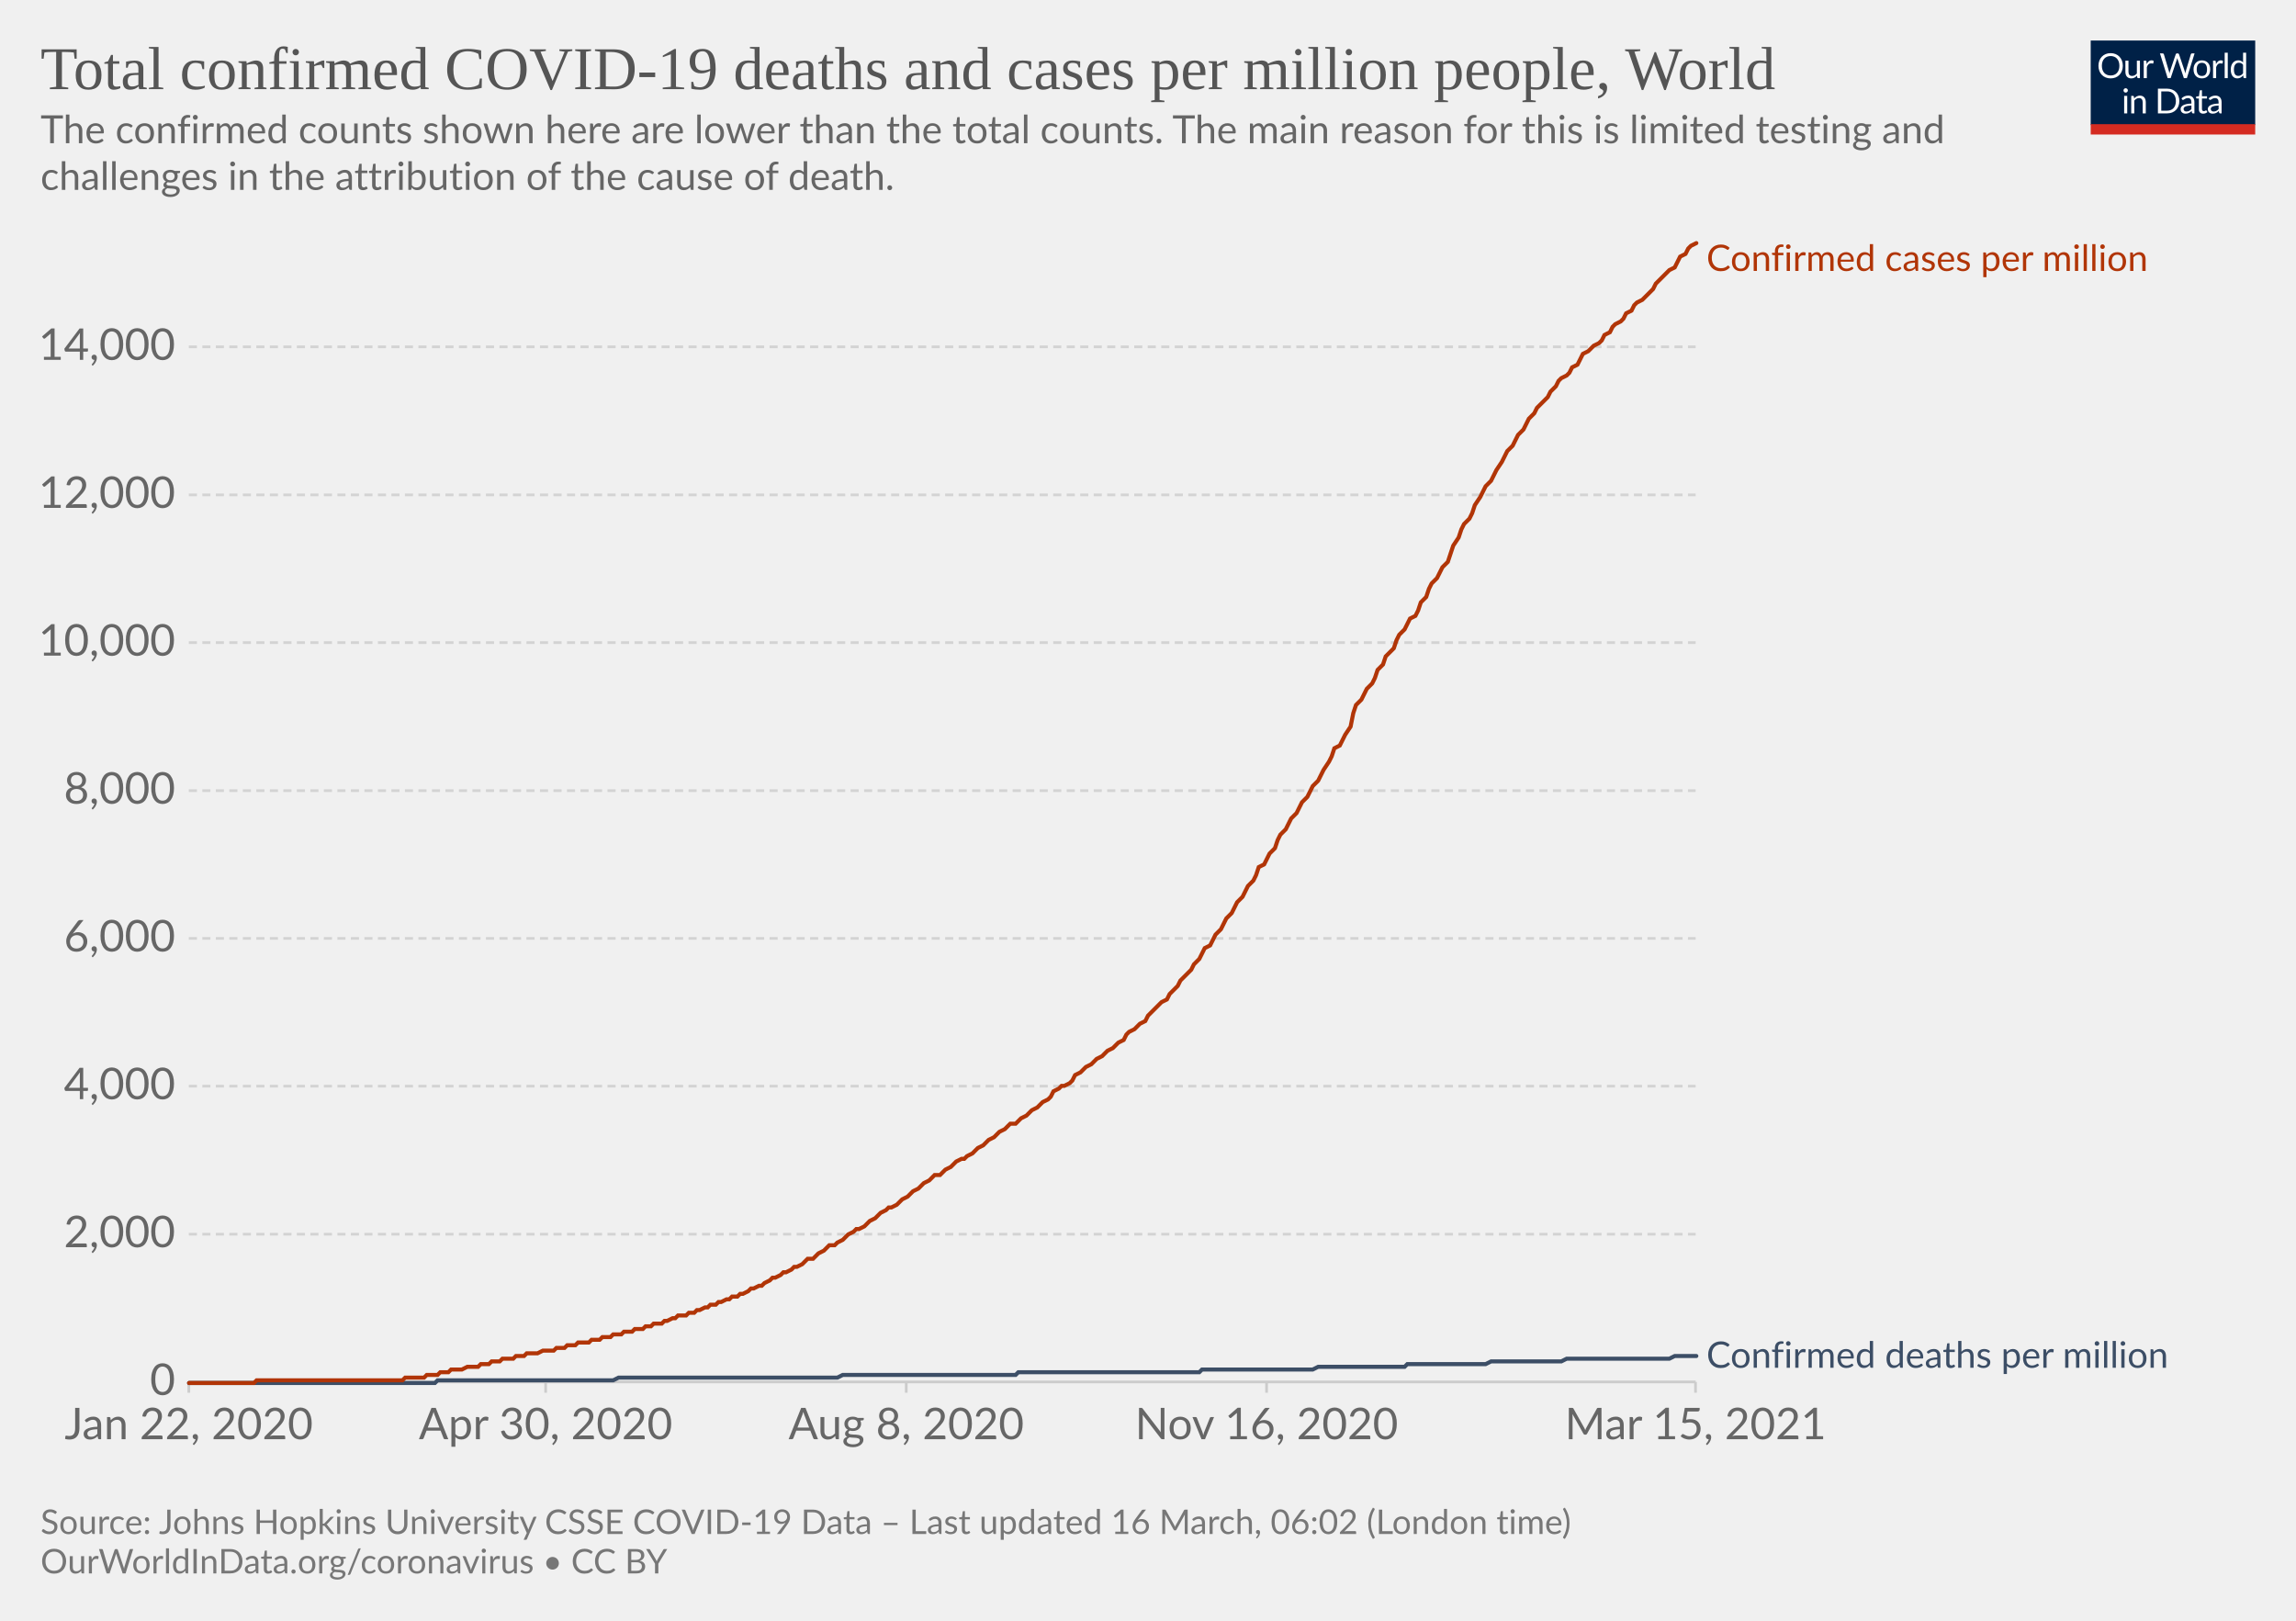
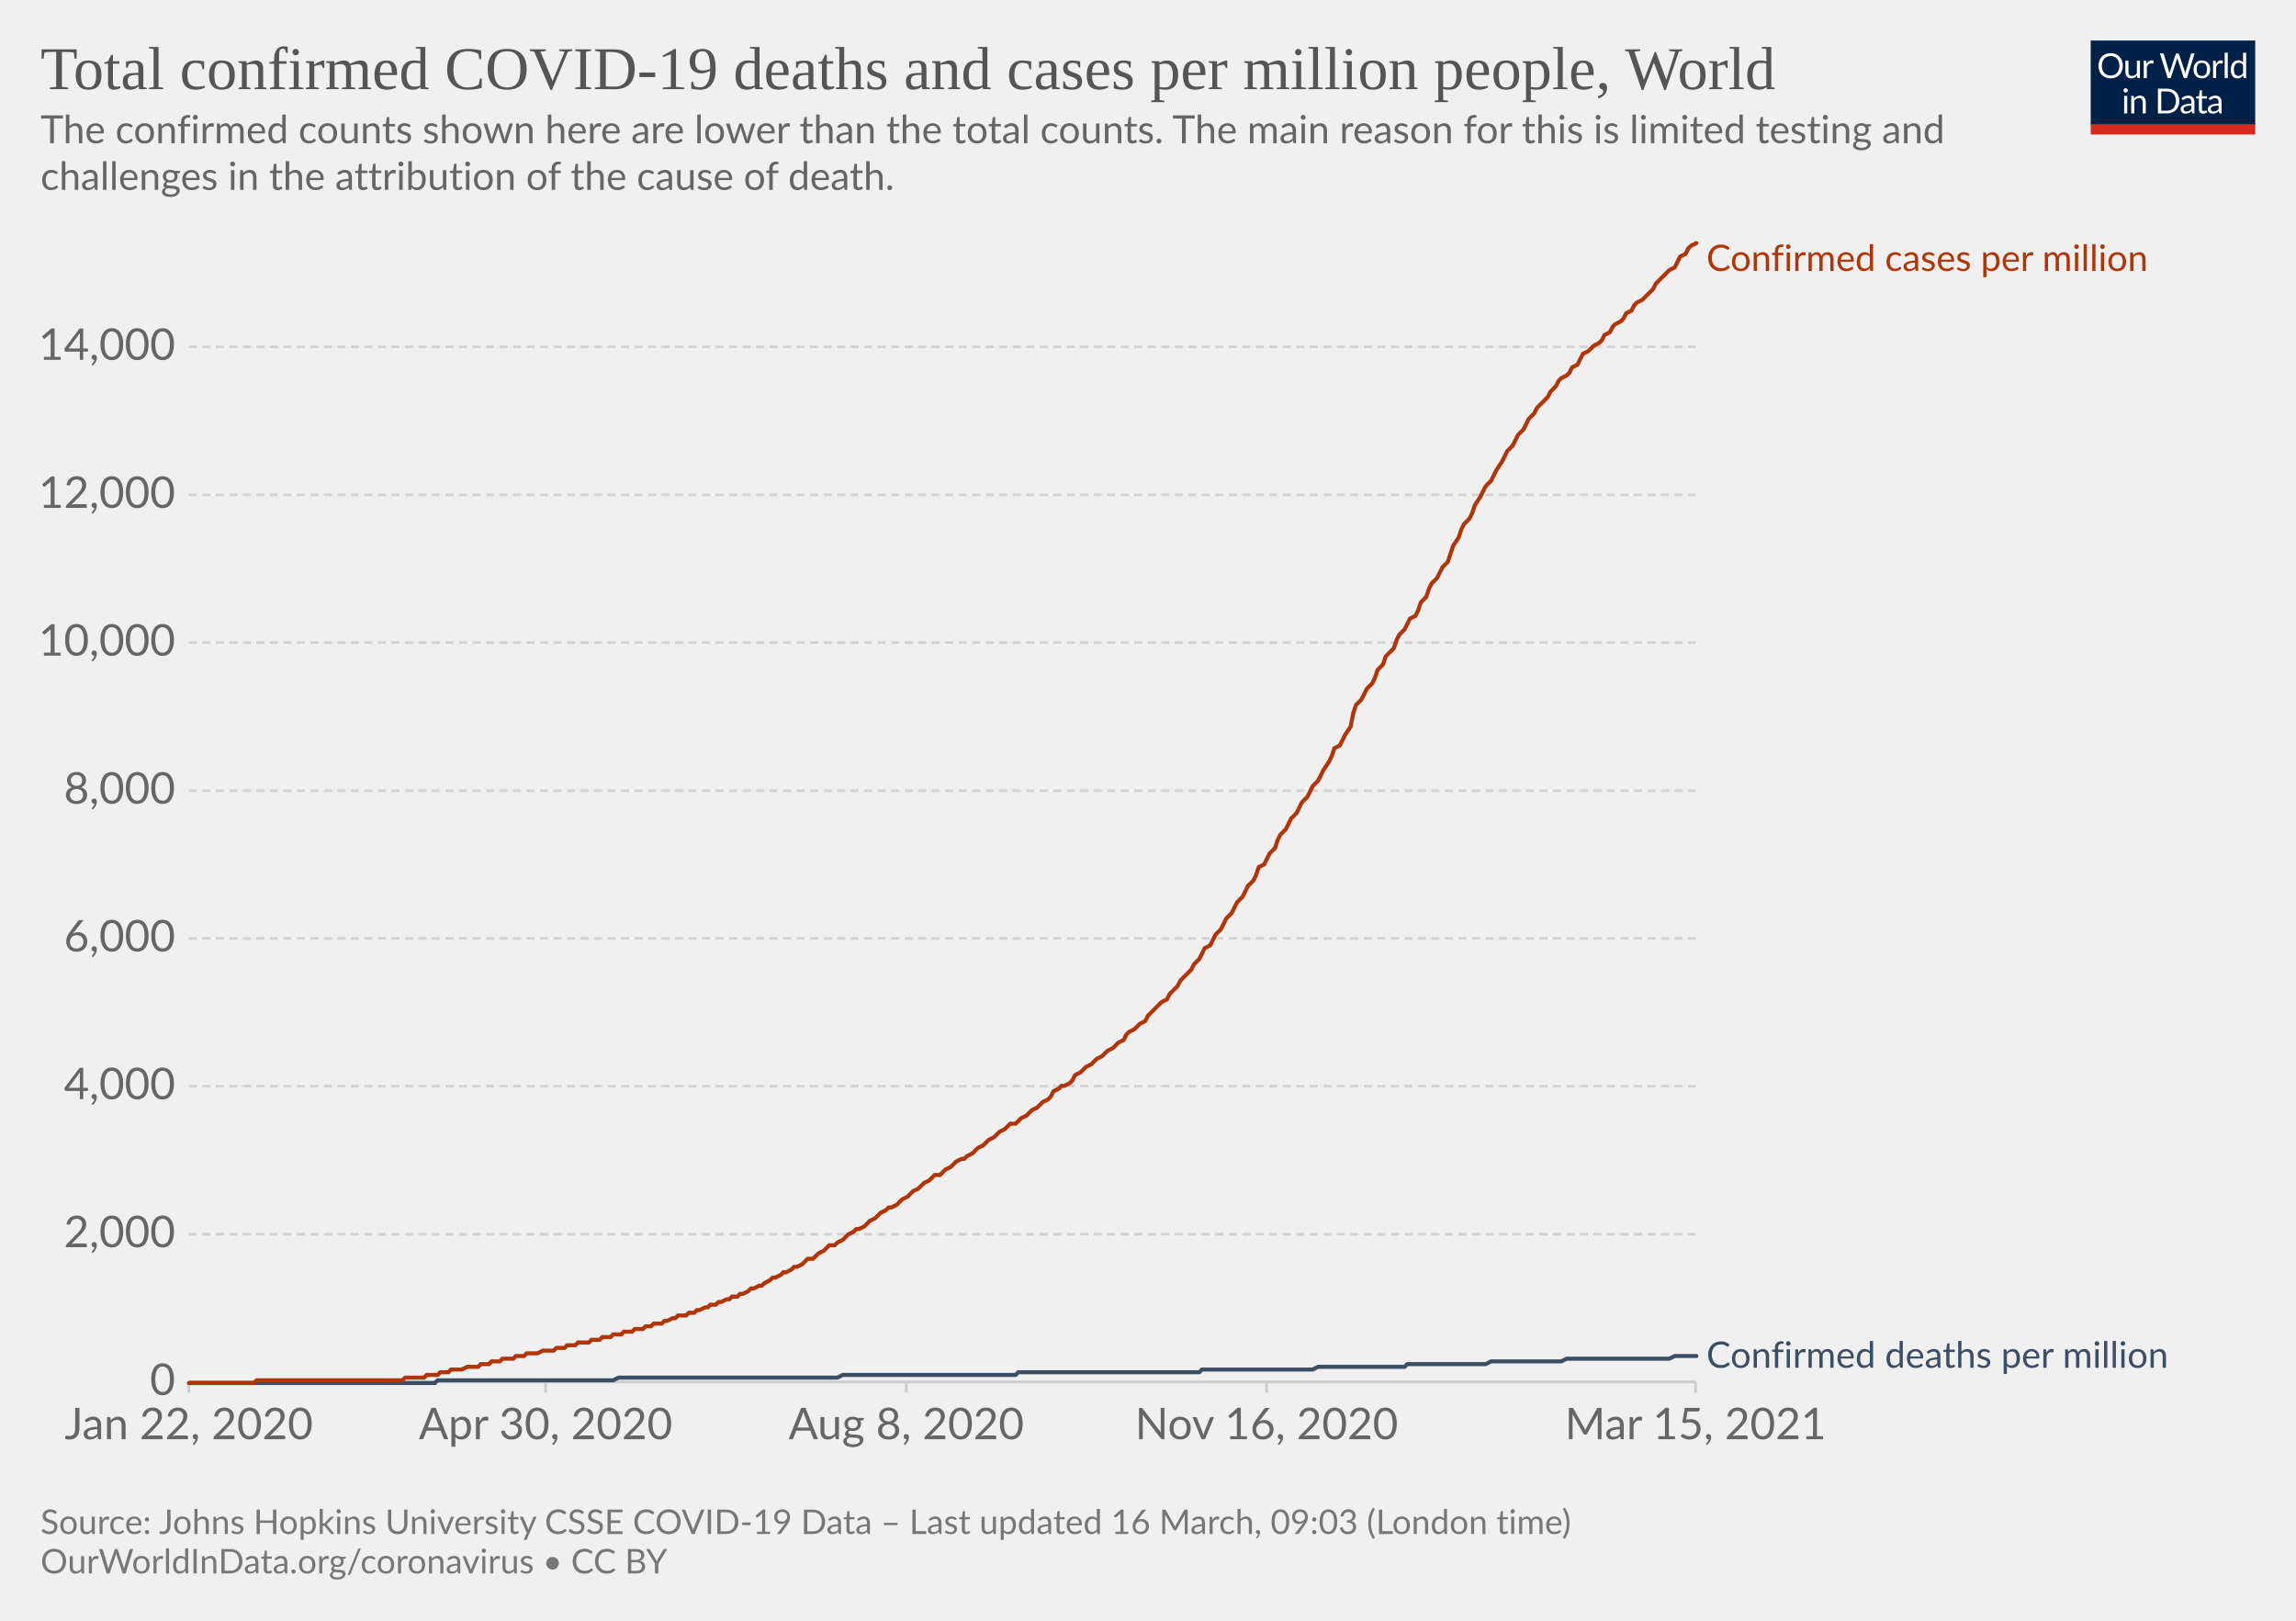
<svg xmlns="http://www.w3.org/2000/svg" version="1.1" style="background-color:#fff;-webkit-font-smoothing:antialiased" width="850" height="600" viewBox="0 0 850 600" font-family="Lato,'Helvetica Neue',Helvetica,Arial,sans-serif" font-size="18" text-rendering="optimizeLegibility">
  <g class="HeaderView">
    <g transform="matrix(.29 0 0 .29 774 15)">
      <svg className="owidLog" width="210" height="120" viewBox="0 0 210 120" fill="none">
        <g clip-path="url(#clip0)">
          <path d="M0 0h210v107.89H0V0z" fill="#002147" />
          <path d="M40.98 32.25c0 2.36-.38 4.53-1.12 6.51a14.26 14.26 0 01-8.1 8.4c-1.9.78-4.02 1.17-6.34 1.17a16.6 16.6 0 01-6.33-1.17 14.31 14.31 0 01-8.08-8.4 18.29 18.29 0 01-1.12-6.51c0-2.36.38-4.53 1.12-6.5.75-1.97 1.8-3.67 3.17-5.1a14.32 14.32 0 014.9-3.34c1.92-.8 4.03-1.19 6.34-1.19 2.32 0 4.43.4 6.34 1.19 1.92.8 3.56 1.9 4.93 3.34a14.87 14.87 0 013.17 5.1 18.1 18.1 0 011.12 6.5zm-4.38 0c0-1.94-.26-3.68-.8-5.22a10.91 10.91 0 00-2.24-3.89 9.68 9.68 0 00-3.52-2.46 11.95 11.95 0 00-4.62-.86c-1.68 0-3.21.28-4.6.86a9.88 9.88 0 00-3.54 2.46 10.91 10.91 0 00-2.24 3.9c-.53 1.53-.8 3.27-.8 5.2 0 1.94.27 3.68.8 5.22a11.17 11.17 0 002.24 3.9 10.01 10.01 0 003.55 2.44c1.38.56 2.9.83 4.6.83s3.24-.27 4.61-.83a9.8 9.8 0 003.52-2.44 11.17 11.17 0 002.25-3.9c.53-1.54.8-3.28.8-5.21zm26.22-6.54V48H60.5c-.56 0-.9-.27-1.05-.81l-.31-2.4a12.45 12.45 0 01-3.26 2.6c-1.2.64-2.58.96-4.13.96-1.22 0-2.3-.2-3.24-.6a6.52 6.52 0 01-2.33-1.7 7.37 7.37 0 01-1.43-2.67c-.3-1.04-.46-2.2-.46-3.45V25.7h3.91v14.22c0 1.68.38 2.99 1.15 3.91.77.93 1.96 1.39 3.54 1.39 1.16 0 2.24-.27 3.23-.82a10.42 10.42 0 002.8-2.28V25.7h3.91zm8.61 4.47a9.94 9.94 0 012.6-3.56 5.64 5.64 0 013.76-1.3c.47 0 .92.05 1.34.15.44.1.83.27 1.17.49l-.3 2.92c-.09.37-.3.55-.66.55-.2 0-.5-.04-.9-.13a6.21 6.21 0 00-3.24.18 4.23 4.23 0 00-1.47.92c-.42.4-.81.9-1.17 1.5-.33.58-.64 1.26-.92 2.02V48H67.7V25.71h2.25c.42 0 .72.08.88.25.16.16.27.44.33.83l.26 3.39zm61.16-13.7L122.75 48h-3.82l-7.99-24.05a21.95 21.95 0 01-.42-1.58 38.36 38.36 0 01-.44 1.58L102.05 48h-3.83L88.4 16.47h3.54c.38 0 .7.1.95.29.26.2.43.43.5.73l6.52 21.9.28 1.28.29 1.46.3-1.46.38-1.27 7.41-21.91c.1-.25.26-.48.51-.69.27-.22.58-.33.95-.33h1.23c.38 0 .69.1.92.29a1.77 1.77 0 01.53.73l7.4 21.9a28.4 28.4 0 01.68 2.62 29.52 29.52 0 01.52-2.61l6.54-21.91a1.31 1.31 0 01.48-.7c.27-.21.58-.32.95-.32h3.32zm9.35 8.88c1.63 0 3.1.27 4.4.82a9.43 9.43 0 015.46 5.94c.5 1.4.74 2.98.74 4.73 0 1.76-.25 3.34-.74 4.75a9.43 9.43 0 01-5.46 5.92c-1.3.52-2.77.79-4.4.79-1.64 0-3.12-.27-4.44-.8a9.42 9.42 0 01-3.35-2.3c-.92-1-1.63-2.2-2.13-3.61-.49-1.41-.73-3-.73-4.75s.24-3.33.73-4.73c.5-1.43 1.2-2.64 2.13-3.63a9.4 9.4 0 013.35-2.31c1.32-.55 2.8-.82 4.44-.82zm0 19.89c2.2 0 3.84-.73 4.93-2.2 1.08-1.48 1.63-3.54 1.63-6.18 0-2.66-.55-4.72-1.63-6.2-1.09-1.49-2.73-2.23-4.93-2.23-1.12 0-2.09.2-2.93.57a5.71 5.71 0 00-2.06 1.65 7.5 7.5 0 00-1.24 2.67c-.26 1.04-.4 2.22-.4 3.54 0 2.64.55 4.7 1.64 6.18 1.1 1.47 2.76 2.2 4.99 2.2zm17.97-15.07a9.94 9.94 0 012.6-3.56 5.64 5.64 0 013.76-1.3c.47 0 .91.05 1.34.15.44.1.83.27 1.16.49l-.28 2.92c-.09.37-.31.55-.66.55-.2 0-.5-.04-.9-.13a6.2 6.2 0 00-3.24.18 4.23 4.23 0 00-1.47.92c-.43.4-.82.9-1.17 1.5a13.1 13.1 0 00-.92 2.02V48h-3.94V25.71h2.24c.43 0 .72.08.88.25.17.16.28.44.33.83l.27 3.39zm15.04-14.59V48h-3.92V15.6h3.92zm19.55 15.43a6.22 6.22 0 00-2.38-2.05 6.7 6.7 0 00-2.86-.6c-2.07 0-3.66.75-4.77 2.23-1.12 1.48-1.68 3.6-1.68 6.33 0 1.46.13 2.7.38 3.74a7.29 7.29 0 001.1 2.56 4.35 4.35 0 001.78 1.45c.7.3 1.5.46 2.4.46 1.29 0 2.41-.3 3.36-.88a9.6 9.6 0 002.67-2.49V31.02zm3.91-15.43V48h-2.33c-.56 0-.9-.27-1.06-.81l-.35-2.71a12.13 12.13 0 01-3.25 2.77 8.28 8.28 0 01-4.23 1.06 7.31 7.31 0 01-6.14-2.9c-.73-.96-1.3-2.15-1.69-3.57a18.35 18.35 0 01.07-9.48 11.29 11.29 0 011.89-3.7 8.7 8.7 0 017.06-3.34 7.96 7.96 0 016.12 2.62V15.59h3.91zM46.61 70.71V93H42.7V70.71h3.91zm.84-7c0 .39-.08.75-.24 1.09a2.81 2.81 0 01-1.52 1.47 2.67 2.67 0 01-2.16 0 2.9 2.9 0 01-1.45-1.47 2.67 2.67 0 010-2.16c.15-.35.35-.65.6-.9.25-.27.53-.47.85-.62a2.67 2.67 0 012.16 0c.35.15.65.35.9.62.27.25.47.55.62.9.16.34.24.7.24 1.08zm7.97 10.24c.49-.54 1-1.04 1.54-1.48a9.85 9.85 0 013.66-1.84 8.96 8.96 0 015.43.35c.94.4 1.72.97 2.33 1.71a7.36 7.36 0 011.43 2.67c.32 1.04.49 2.19.49 3.45V93h-3.94V78.81c0-1.69-.4-3-1.17-3.92-.76-.93-1.93-1.4-3.5-1.4a6.6 6.6 0 00-3.25.83c-1 .56-1.92 1.31-2.77 2.27V93h-3.94V70.71h2.35c.56 0 .9.28 1.04.82l.3 2.42zm57.7 3.3c0 2.36-.37 4.5-1.11 6.44a14.3 14.3 0 01-3.17 4.98 14.1 14.1 0 01-4.93 3.2c-1.9.76-4.02 1.13-6.33 1.13H85.8V61.47h11.77c2.31 0 4.42.39 6.33 1.15a13.8 13.8 0 018.1 8.18 17.75 17.75 0 011.12 6.45zm-4.37 0c0-1.94-.26-3.67-.8-5.2a10.94 10.94 0 00-2.23-3.87 9.57 9.57 0 00-3.53-2.42 12.23 12.23 0 00-4.61-.83h-7.5v24.62h7.5c1.7 0 3.24-.28 4.61-.84a9.7 9.7 0 003.53-2.4 10.94 10.94 0 002.24-3.87c.53-1.53.8-3.26.8-5.2zm19.8 5.72c-1.8.06-3.34.2-4.62.44-1.26.22-2.3.51-3.1.88-.8.36-1.37.8-1.74 1.3-.35.5-.53 1.05-.53 1.67 0 .58.1 1.1.3 1.52a3 3 0 00.76 1.05c.34.27.73.46 1.17.6a6.13 6.13 0 001.45.17 7.28 7.28 0 003.5-.81 11.95 11.95 0 002.82-2.2v-4.62zm-12.65-9.11a12.73 12.73 0 013.98-2.66c1.43-.59 3-.88 4.73-.88 1.25 0 2.36.2 3.33.61a6.81 6.81 0 013.94 4.38c.33 1.04.5 2.19.5 3.43V93h-1.74a1.8 1.8 0 01-.88-.18c-.2-.13-.36-.38-.48-.74l-.44-2.12-1.72 1.46a9.48 9.48 0 01-3.74 1.7c-.69.15-1.46.23-2.3.23-.87 0-1.69-.12-2.45-.35a5.34 5.34 0 01-3.34-2.93 6.64 6.64 0 01-.49-2.64c0-.88.25-1.72.73-2.53a6.33 6.33 0 012.35-2.17c1.09-.63 2.5-1.15 4.25-1.54 1.75-.41 3.89-.65 6.42-.7v-1.75c0-1.73-.37-3.03-1.12-3.91-.75-.9-1.84-1.34-3.28-1.34-.97 0-1.78.12-2.44.37-.64.23-1.2.5-1.7.81l-1.23.82c-.33.23-.67.35-1 .35-.27 0-.5-.07-.69-.2a2.1 2.1 0 01-.48-.53l-.7-1.25zm27.67 19.5c-1.76 0-3.12-.5-4.07-1.48-.94-.98-1.41-2.4-1.41-4.25V74h-2.68a.9.9 0 01-.6-.2c-.16-.14-.24-.36-.24-.66v-1.56l3.65-.46.9-6.89a.9.9 0 01.29-.52.88.88 0 01.62-.22H142v7.67h6.44V74H142v13.38c0 .94.22 1.63.68 2.09.45.45 1.04.68 1.76.68a3.21 3.21 0 001.85-.53l.55-.35c.16-.12.3-.18.41-.18.2 0 .4.13.55.38l1.15 1.87a7.45 7.45 0 01-2.44 1.5 8.53 8.53 0 01-2.95.52zm19.68-10.4c-1.8.07-3.34.21-4.62.45-1.26.22-2.3.51-3.1.88-.8.36-1.37.8-1.74 1.3-.35.5-.53 1.05-.53 1.67 0 .58.1 1.1.3 1.52a2.9 2.9 0 00.76 1.05c.34.27.73.46 1.17.6a6.13 6.13 0 001.45.17 7.3 7.3 0 003.5-.81 12.04 12.04 0 002.82-2.2v-4.62zm-12.65-9.1a12.72 12.72 0 013.99-2.66c1.42-.59 3-.88 4.72-.88 1.25 0 2.36.2 3.33.61a6.81 6.81 0 013.94 4.38c.33 1.04.5 2.19.5 3.43V93h-1.74a1.8 1.8 0 01-.88-.18c-.2-.13-.36-.38-.48-.74l-.44-2.12-1.72 1.46a9.48 9.48 0 01-3.74 1.7c-.69.15-1.46.23-2.3.23-.87 0-1.69-.12-2.45-.35a5.33 5.33 0 01-3.34-2.93 6.62 6.62 0 01-.49-2.64c0-.88.25-1.72.73-2.53a6.33 6.33 0 012.35-2.17c1.09-.63 2.5-1.15 4.25-1.54a31.2 31.2 0 016.42-.7v-1.75c0-1.73-.37-3.03-1.12-3.91-.75-.9-1.84-1.34-3.28-1.34-.97 0-1.78.12-2.44.37-.64.23-1.2.5-1.7.81l-1.22.82c-.34.23-.68.35-1.02.35-.26 0-.49-.07-.68-.2a1.88 1.88 0 01-.48-.53l-.7-1.25zM40.98 32.25c0 2.36-.38 4.53-1.12 6.51a14.26 14.26 0 01-8.1 8.4c-1.9.78-4.02 1.17-6.34 1.17a16.6 16.6 0 01-6.33-1.17 14.31 14.31 0 01-8.08-8.4 18.29 18.29 0 01-1.12-6.51c0-2.36.38-4.53 1.12-6.5.75-1.97 1.8-3.67 3.17-5.1a14.32 14.32 0 014.9-3.34c1.92-.8 4.03-1.19 6.34-1.19 2.32 0 4.43.4 6.34 1.19 1.92.8 3.56 1.9 4.93 3.34a14.87 14.87 0 013.17 5.1 18.1 18.1 0 011.12 6.5zm-4.38 0c0-1.94-.26-3.68-.8-5.22a10.91 10.91 0 00-2.24-3.89 9.68 9.68 0 00-3.52-2.46 11.95 11.95 0 00-4.62-.86c-1.68 0-3.21.28-4.6.86a9.88 9.88 0 00-3.54 2.46 10.91 10.91 0 00-2.24 3.9c-.53 1.53-.8 3.27-.8 5.2 0 1.94.27 3.68.8 5.22a11.17 11.17 0 002.24 3.9 10.01 10.01 0 003.55 2.44c1.38.56 2.9.83 4.6.83s3.24-.27 4.61-.83a9.8 9.8 0 003.52-2.44 11.17 11.17 0 002.25-3.9c.53-1.54.8-3.28.8-5.21zm26.22-6.54V48H60.5c-.56 0-.9-.27-1.05-.81l-.31-2.4a12.45 12.45 0 01-3.26 2.6c-1.2.64-2.58.96-4.13.96-1.22 0-2.3-.2-3.24-.6a6.52 6.52 0 01-2.33-1.7 7.37 7.37 0 01-1.43-2.67c-.3-1.04-.46-2.2-.46-3.45V25.7h3.91v14.22c0 1.68.38 2.99 1.15 3.91.77.93 1.96 1.39 3.54 1.39 1.16 0 2.24-.27 3.23-.82a10.42 10.42 0 002.8-2.28V25.7h3.91zm8.61 4.47a9.94 9.94 0 012.6-3.56 5.64 5.64 0 013.76-1.3c.47 0 .92.05 1.34.15.44.1.83.27 1.17.49l-.3 2.92c-.09.37-.3.55-.66.55-.2 0-.5-.04-.9-.13a6.21 6.21 0 00-3.24.18 4.23 4.23 0 00-1.47.92c-.42.4-.81.9-1.17 1.5-.33.58-.64 1.26-.92 2.02V48H67.7V25.71h2.25c.42 0 .72.08.88.25.16.16.27.44.33.83l.26 3.39zm61.16-13.7L122.75 48h-3.82l-7.99-24.05a21.95 21.95 0 01-.42-1.58 38.36 38.36 0 01-.44 1.58L102.05 48h-3.83L88.4 16.47h3.54c.38 0 .7.1.95.29.26.2.43.43.5.73l6.52 21.9.28 1.28.29 1.46.3-1.46.38-1.27 7.41-21.91c.1-.25.26-.48.51-.69.27-.22.58-.33.95-.33h1.23c.38 0 .69.1.92.29a1.77 1.77 0 01.53.73l7.4 21.9a28.4 28.4 0 01.68 2.62 29.52 29.52 0 01.52-2.61l6.54-21.91a1.31 1.31 0 01.48-.7c.27-.21.58-.32.95-.32h3.32zm9.35 8.88c1.63 0 3.1.27 4.4.82a9.43 9.43 0 015.46 5.94c.5 1.4.74 2.98.74 4.73 0 1.76-.25 3.34-.74 4.75a9.43 9.43 0 01-5.46 5.92c-1.3.52-2.77.79-4.4.79-1.64 0-3.12-.27-4.44-.8a9.42 9.42 0 01-3.35-2.3c-.92-1-1.63-2.2-2.13-3.61-.49-1.41-.73-3-.73-4.75s.24-3.33.73-4.73c.5-1.43 1.2-2.64 2.13-3.63a9.4 9.4 0 013.35-2.31c1.32-.55 2.8-.82 4.44-.82zm0 19.89c2.2 0 3.84-.73 4.93-2.2 1.08-1.48 1.63-3.54 1.63-6.18 0-2.66-.55-4.72-1.63-6.2-1.09-1.49-2.73-2.23-4.93-2.23-1.12 0-2.09.2-2.93.57a5.71 5.71 0 00-2.06 1.65 7.5 7.5 0 00-1.24 2.67c-.26 1.04-.4 2.22-.4 3.54 0 2.64.55 4.7 1.64 6.18 1.1 1.47 2.76 2.2 4.99 2.2zm17.97-15.07a9.94 9.94 0 012.6-3.56 5.64 5.64 0 013.76-1.3c.47 0 .91.05 1.34.15.44.1.83.27 1.16.49l-.28 2.92c-.09.37-.31.55-.66.55-.2 0-.5-.04-.9-.13a6.2 6.2 0 00-3.24.18 4.23 4.23 0 00-1.47.92c-.43.4-.82.9-1.17 1.5a13.1 13.1 0 00-.92 2.02V48h-3.94V25.71h2.24c.43 0 .72.08.88.25.17.16.28.44.33.83l.27 3.39zm15.04-14.59V48h-3.92V15.6h3.92zm19.55 15.43a6.22 6.22 0 00-2.38-2.05 6.7 6.7 0 00-2.86-.6c-2.07 0-3.66.75-4.77 2.23-1.12 1.48-1.68 3.6-1.68 6.33 0 1.46.13 2.7.38 3.74a7.29 7.29 0 001.1 2.56 4.35 4.35 0 001.78 1.45c.7.3 1.5.46 2.4.46 1.29 0 2.41-.3 3.36-.88a9.6 9.6 0 002.67-2.49V31.02zm3.91-15.43V48h-2.33c-.56 0-.9-.27-1.06-.81l-.35-2.71a12.13 12.13 0 01-3.25 2.77 8.28 8.28 0 01-4.23 1.06 7.31 7.31 0 01-6.14-2.9c-.73-.96-1.3-2.15-1.69-3.57a18.35 18.35 0 01.07-9.48 11.29 11.29 0 011.89-3.7 8.7 8.7 0 017.06-3.34 7.96 7.96 0 016.12 2.62V15.59h3.91zM46.61 70.71V93H42.7V70.71h3.91zm.84-7c0 .39-.08.75-.24 1.09a2.81 2.81 0 01-1.52 1.47 2.67 2.67 0 01-2.16 0 2.9 2.9 0 01-1.45-1.47 2.67 2.67 0 010-2.16c.15-.35.35-.65.6-.9.25-.27.53-.47.85-.62a2.67 2.67 0 012.16 0c.35.15.65.35.9.62.27.25.47.55.62.9.16.34.24.7.24 1.08zm7.97 10.24c.49-.54 1-1.04 1.54-1.48a9.85 9.85 0 013.66-1.84 8.96 8.96 0 015.43.35c.94.4 1.72.97 2.33 1.71a7.36 7.36 0 011.43 2.67c.32 1.04.49 2.19.49 3.45V93h-3.94V78.81c0-1.69-.4-3-1.17-3.92-.76-.93-1.93-1.4-3.5-1.4a6.6 6.6 0 00-3.25.83c-1 .56-1.92 1.31-2.77 2.27V93h-3.94V70.71h2.35c.56 0 .9.28 1.04.82l.3 2.42zm57.7 3.3c0 2.36-.37 4.5-1.11 6.44a14.3 14.3 0 01-3.17 4.98 14.1 14.1 0 01-4.93 3.2c-1.9.76-4.02 1.13-6.33 1.13H85.8V61.47h11.77c2.31 0 4.42.39 6.33 1.15a13.8 13.8 0 018.1 8.18 17.75 17.75 0 011.12 6.45zm-4.37 0c0-1.94-.26-3.67-.8-5.2a10.94 10.94 0 00-2.23-3.87 9.57 9.57 0 00-3.53-2.42 12.23 12.23 0 00-4.61-.83h-7.5v24.62h7.5c1.7 0 3.24-.28 4.61-.84a9.7 9.7 0 003.53-2.4 10.94 10.94 0 002.24-3.87c.53-1.53.8-3.26.8-5.2zm19.8 5.72c-1.8.06-3.34.2-4.62.44-1.26.22-2.3.51-3.1.88-.8.36-1.37.8-1.74 1.3-.35.5-.53 1.05-.53 1.67 0 .58.1 1.1.3 1.52a3 3 0 00.76 1.05c.34.27.73.46 1.17.6a6.13 6.13 0 001.45.17 7.28 7.28 0 003.5-.81 11.95 11.95 0 002.82-2.2v-4.62zm-12.65-9.11a12.73 12.73 0 013.98-2.66c1.43-.59 3-.88 4.73-.88 1.25 0 2.36.2 3.33.61a6.81 6.81 0 013.94 4.38c.33 1.04.5 2.19.5 3.43V93h-1.74a1.8 1.8 0 01-.88-.18c-.2-.13-.36-.38-.48-.74l-.44-2.12-1.72 1.46a9.48 9.48 0 01-3.74 1.7c-.69.15-1.46.23-2.3.23-.87 0-1.69-.12-2.45-.35a5.34 5.34 0 01-3.34-2.93 6.64 6.64 0 01-.49-2.64c0-.88.25-1.72.73-2.53a6.33 6.33 0 012.35-2.17c1.09-.63 2.5-1.15 4.25-1.54 1.75-.41 3.89-.65 6.42-.7v-1.75c0-1.73-.37-3.03-1.12-3.91-.75-.9-1.84-1.34-3.28-1.34-.97 0-1.78.12-2.44.37-.64.23-1.2.5-1.7.81l-1.23.82c-.33.23-.67.35-1 .35-.27 0-.5-.07-.69-.2a2.1 2.1 0 01-.48-.53l-.7-1.25zm27.67 19.5c-1.76 0-3.12-.5-4.07-1.48-.94-.98-1.41-2.4-1.41-4.25V74h-2.68a.9.9 0 01-.6-.2c-.16-.14-.24-.36-.24-.66v-1.56l3.65-.46.9-6.89a.9.9 0 01.29-.52.88.88 0 01.62-.22H142v7.67h6.44V74H142v13.38c0 .94.22 1.63.68 2.09.45.45 1.04.68 1.76.68a3.21 3.21 0 001.85-.53l.55-.35c.16-.12.3-.18.41-.18.2 0 .4.13.55.38l1.15 1.87a7.45 7.45 0 01-2.44 1.5 8.53 8.53 0 01-2.95.52zm19.68-10.4c-1.8.07-3.34.21-4.62.45-1.26.22-2.3.51-3.1.88-.8.36-1.37.8-1.74 1.3-.35.5-.53 1.05-.53 1.67 0 .58.1 1.1.3 1.52a2.9 2.9 0 00.76 1.05c.34.27.73.46 1.17.6a6.13 6.13 0 001.45.17 7.3 7.3 0 003.5-.81 12.04 12.04 0 002.82-2.2v-4.62zm-12.65-9.1a12.72 12.72 0 013.99-2.66c1.42-.59 3-.88 4.72-.88 1.25 0 2.36.2 3.33.61a6.81 6.81 0 013.94 4.38c.33 1.04.5 2.19.5 3.43V93h-1.74a1.8 1.8 0 01-.88-.18c-.2-.13-.36-.38-.48-.74l-.44-2.12-1.72 1.46a9.48 9.48 0 01-3.74 1.7c-.69.15-1.46.23-2.3.23-.87 0-1.69-.12-2.45-.35a5.33 5.33 0 01-3.34-2.93 6.62 6.62 0 01-.49-2.64c0-.88.25-1.72.73-2.53a6.33 6.33 0 012.35-2.17c1.09-.63 2.5-1.15 4.25-1.54a31.2 31.2 0 016.42-.7v-1.75c0-1.73-.37-3.03-1.12-3.91-.75-.9-1.84-1.34-3.28-1.34-.97 0-1.78.12-2.44.37-.64.23-1.2.5-1.7.81l-1.22.82c-.34.23-.68.35-1.02.35-.26 0-.49-.07-.68-.2a1.88 1.88 0 01-.48-.53l-.7-1.25zM40.98 32.25c0 2.36-.38 4.53-1.12 6.51a14.26 14.26 0 01-8.1 8.4c-1.9.78-4.02 1.17-6.34 1.17a16.6 16.6 0 01-6.33-1.17 14.31 14.31 0 01-8.08-8.4 18.29 18.29 0 01-1.12-6.51c0-2.36.38-4.53 1.12-6.5.75-1.97 1.8-3.67 3.17-5.1a14.32 14.32 0 014.9-3.34c1.92-.8 4.03-1.19 6.34-1.19 2.32 0 4.43.4 6.34 1.19 1.92.8 3.56 1.9 4.93 3.34a14.87 14.87 0 013.17 5.1 18.1 18.1 0 011.12 6.5zm-4.38 0c0-1.94-.26-3.68-.8-5.22a10.91 10.91 0 00-2.24-3.89 9.68 9.68 0 00-3.52-2.46 11.95 11.95 0 00-4.62-.86c-1.68 0-3.21.28-4.6.86a9.88 9.88 0 00-3.54 2.46 10.91 10.91 0 00-2.24 3.9c-.53 1.53-.8 3.27-.8 5.2 0 1.94.27 3.68.8 5.22a11.17 11.17 0 002.24 3.9 10.01 10.01 0 003.55 2.44c1.38.56 2.9.83 4.6.83s3.24-.27 4.61-.83a9.8 9.8 0 003.52-2.44 11.17 11.17 0 002.25-3.9c.53-1.54.8-3.28.8-5.21zm26.22-6.54V48H60.5c-.56 0-.9-.27-1.05-.81l-.31-2.4a12.45 12.45 0 01-3.26 2.6c-1.2.64-2.58.96-4.13.96-1.22 0-2.3-.2-3.24-.6a6.52 6.52 0 01-2.33-1.7 7.37 7.37 0 01-1.43-2.67c-.3-1.04-.46-2.2-.46-3.45V25.7h3.91v14.22c0 1.68.38 2.99 1.15 3.91.77.93 1.96 1.39 3.54 1.39 1.16 0 2.24-.27 3.23-.82a10.42 10.42 0 002.8-2.28V25.7h3.91zm8.61 4.47a9.94 9.94 0 012.6-3.56 5.64 5.64 0 013.76-1.3c.47 0 .92.05 1.34.15.44.1.83.27 1.17.49l-.3 2.92c-.09.37-.3.55-.66.55-.2 0-.5-.04-.9-.13a6.21 6.21 0 00-3.24.18 4.23 4.23 0 00-1.47.92c-.42.4-.81.9-1.17 1.5-.33.58-.64 1.26-.92 2.02V48H67.7V25.71h2.25c.42 0 .72.08.88.25.16.16.27.44.33.83l.26 3.39zm61.16-13.7L122.75 48h-3.82l-7.99-24.05a21.95 21.95 0 01-.42-1.58 38.36 38.36 0 01-.44 1.58L102.05 48h-3.83L88.4 16.47h3.54c.38 0 .7.1.95.29.26.2.43.43.5.73l6.52 21.9.28 1.28.29 1.46.3-1.46.38-1.27 7.41-21.91c.1-.25.26-.48.51-.69.27-.22.58-.33.95-.33h1.23c.38 0 .69.1.92.29a1.77 1.77 0 01.53.73l7.4 21.9a28.4 28.4 0 01.68 2.62 29.52 29.52 0 01.52-2.61l6.54-21.91a1.31 1.31 0 01.48-.7c.27-.21.58-.32.95-.32h3.32zm9.35 8.88c1.63 0 3.1.27 4.4.82a9.43 9.43 0 015.46 5.94c.5 1.4.74 2.98.74 4.73 0 1.76-.25 3.34-.74 4.75a9.43 9.43 0 01-5.46 5.92c-1.3.52-2.77.79-4.4.79-1.64 0-3.12-.27-4.44-.8a9.42 9.42 0 01-3.35-2.3c-.92-1-1.63-2.2-2.13-3.61-.49-1.41-.73-3-.73-4.75s.24-3.33.73-4.73c.5-1.43 1.2-2.64 2.13-3.63a9.4 9.4 0 013.35-2.31c1.32-.55 2.8-.82 4.44-.82zm0 19.89c2.2 0 3.84-.73 4.93-2.2 1.08-1.48 1.63-3.54 1.63-6.18 0-2.66-.55-4.72-1.63-6.2-1.09-1.49-2.73-2.23-4.93-2.23-1.12 0-2.09.2-2.93.57a5.71 5.71 0 00-2.06 1.65 7.5 7.5 0 00-1.24 2.67c-.26 1.04-.4 2.22-.4 3.54 0 2.64.55 4.7 1.64 6.18 1.1 1.47 2.76 2.2 4.99 2.2zm17.97-15.07a9.94 9.94 0 012.6-3.56 5.64 5.64 0 013.76-1.3c.47 0 .91.05 1.34.15.44.1.83.27 1.16.49l-.28 2.92c-.09.37-.31.55-.66.55-.2 0-.5-.04-.9-.13a6.2 6.2 0 00-3.24.18 4.23 4.23 0 00-1.47.92c-.43.4-.82.9-1.17 1.5a13.1 13.1 0 00-.92 2.02V48h-3.94V25.71h2.24c.43 0 .72.08.88.25.17.16.28.44.33.83l.27 3.39zm15.04-14.59V48h-3.92V15.6h3.92zm19.55 15.43a6.22 6.22 0 00-2.38-2.05 6.7 6.7 0 00-2.86-.6c-2.07 0-3.66.75-4.77 2.23-1.12 1.48-1.68 3.6-1.68 6.33 0 1.46.13 2.7.38 3.74a7.29 7.29 0 001.1 2.56 4.35 4.35 0 001.78 1.45c.7.3 1.5.46 2.4.46 1.29 0 2.41-.3 3.36-.88a9.6 9.6 0 002.67-2.49V31.02zm3.91-15.43V48h-2.33c-.56 0-.9-.27-1.06-.81l-.35-2.71a12.13 12.13 0 01-3.25 2.77 8.28 8.28 0 01-4.23 1.06 7.31 7.31 0 01-6.14-2.9c-.73-.96-1.3-2.15-1.69-3.57a18.35 18.35 0 01.07-9.48 11.29 11.29 0 011.89-3.7 8.7 8.7 0 017.06-3.34 7.96 7.96 0 016.12 2.62V15.59h3.91zM46.61 70.71V93H42.7V70.71h3.91zm.84-7c0 .39-.08.75-.24 1.09a2.81 2.81 0 01-1.52 1.47 2.67 2.67 0 01-2.16 0 2.9 2.9 0 01-1.45-1.47 2.67 2.67 0 010-2.16c.15-.35.35-.65.6-.9.25-.27.53-.47.85-.62a2.67 2.67 0 012.16 0c.35.15.65.35.9.62.27.25.47.55.62.9.16.34.24.7.24 1.08zm7.97 10.24c.49-.54 1-1.04 1.54-1.48a9.85 9.85 0 013.66-1.84 8.96 8.96 0 015.43.35c.94.4 1.72.97 2.33 1.71a7.36 7.36 0 011.43 2.67c.32 1.04.49 2.19.49 3.45V93h-3.94V78.81c0-1.69-.4-3-1.17-3.92-.76-.93-1.93-1.4-3.5-1.4a6.6 6.6 0 00-3.25.83c-1 .56-1.92 1.31-2.77 2.27V93h-3.94V70.71h2.35c.56 0 .9.28 1.04.82l.3 2.42zm57.7 3.3c0 2.36-.37 4.5-1.11 6.44a14.3 14.3 0 01-3.17 4.98 14.1 14.1 0 01-4.93 3.2c-1.9.76-4.02 1.13-6.33 1.13H85.8V61.47h11.77c2.31 0 4.42.39 6.33 1.15a13.8 13.8 0 018.1 8.18 17.75 17.75 0 011.12 6.45zm-4.37 0c0-1.94-.26-3.67-.8-5.2a10.94 10.94 0 00-2.23-3.87 9.57 9.57 0 00-3.53-2.42 12.23 12.23 0 00-4.61-.83h-7.5v24.62h7.5c1.7 0 3.24-.28 4.61-.84a9.7 9.7 0 003.53-2.4 10.94 10.94 0 002.24-3.87c.53-1.53.8-3.26.8-5.2zm19.8 5.72c-1.8.06-3.34.2-4.62.44-1.26.22-2.3.51-3.1.88-.8.36-1.37.8-1.74 1.3-.35.5-.53 1.05-.53 1.67 0 .58.1 1.1.3 1.52a3 3 0 00.76 1.05c.34.27.73.46 1.17.6a6.13 6.13 0 001.45.17 7.28 7.28 0 003.5-.81 11.95 11.95 0 002.82-2.2v-4.62zm-12.65-9.11a12.73 12.73 0 013.98-2.66c1.43-.59 3-.88 4.73-.88 1.25 0 2.36.2 3.33.61a6.81 6.81 0 013.94 4.38c.33 1.04.5 2.19.5 3.43V93h-1.74a1.8 1.8 0 01-.88-.18c-.2-.13-.36-.38-.48-.74l-.44-2.12-1.72 1.46a9.48 9.48 0 01-3.74 1.7c-.69.15-1.46.23-2.3.23-.87 0-1.69-.12-2.45-.35a5.34 5.34 0 01-3.34-2.93 6.64 6.64 0 01-.49-2.64c0-.88.25-1.72.73-2.53a6.33 6.33 0 012.35-2.17c1.09-.63 2.5-1.15 4.25-1.54 1.75-.41 3.89-.65 6.42-.7v-1.75c0-1.73-.37-3.03-1.12-3.91-.75-.9-1.84-1.34-3.28-1.34-.97 0-1.78.12-2.44.37-.64.23-1.2.5-1.7.81l-1.23.82c-.33.23-.67.35-1 .35-.27 0-.5-.07-.69-.2a2.1 2.1 0 01-.48-.53l-.7-1.25zm27.67 19.5c-1.76 0-3.12-.5-4.07-1.48-.94-.98-1.41-2.4-1.41-4.25V74h-2.68a.9.9 0 01-.6-.2c-.16-.14-.24-.36-.24-.66v-1.56l3.65-.46.9-6.89a.9.9 0 01.29-.52.88.88 0 01.62-.22H142v7.67h6.44V74H142v13.38c0 .94.22 1.63.68 2.09.45.45 1.04.68 1.76.68a3.21 3.21 0 001.85-.53l.55-.35c.16-.12.3-.18.41-.18.2 0 .4.13.55.38l1.15 1.87a7.45 7.45 0 01-2.44 1.5 8.53 8.53 0 01-2.95.52zm19.68-10.4c-1.8.07-3.34.21-4.62.45-1.26.22-2.3.51-3.1.88-.8.36-1.37.8-1.74 1.3-.35.5-.53 1.05-.53 1.67 0 .58.1 1.1.3 1.52a2.9 2.9 0 00.76 1.05c.34.27.73.46 1.17.6a6.13 6.13 0 001.45.17 7.3 7.3 0 003.5-.81 12.04 12.04 0 002.82-2.2v-4.62zm-12.65-9.1a12.72 12.72 0 013.99-2.66c1.42-.59 3-.88 4.72-.88 1.25 0 2.36.2 3.33.61a6.81 6.81 0 013.94 4.38c.33 1.04.5 2.19.5 3.43V93h-1.74a1.8 1.8 0 01-.88-.18c-.2-.13-.36-.38-.48-.74l-.44-2.12-1.72 1.46a9.48 9.48 0 01-3.74 1.7c-.69.15-1.46.23-2.3.23-.87 0-1.69-.12-2.45-.35a5.33 5.33 0 01-3.34-2.93 6.62 6.62 0 01-.49-2.64c0-.88.25-1.72.73-2.53a6.33 6.33 0 012.35-2.17c1.09-.63 2.5-1.15 4.25-1.54a31.2 31.2 0 016.42-.7v-1.75c0-1.73-.37-3.03-1.12-3.91-.75-.9-1.84-1.34-3.28-1.34-.97 0-1.78.12-2.44.37-.64.23-1.2.5-1.7.81l-1.22.82c-.34.23-.68.35-1.02.35-.26 0-.49-.07-.68-.2a1.88 1.88 0 01-.48-.53l-.7-1.25z" fill="#fff" />
          <path fill="#D42B21" d="M0 106.79h210V120H0z" />
        </g>
        <defs>
          <clipPath id="clip0">
            <path fill="#fff" d="M0 0h210v120H0z" />
          </clipPath>
        </defs>
      </svg>
    </g>
    <a href="https://ourworldindata.org/grapher/total-covid-cases-deaths-per-million?country=~OWID_WRL" target="_blank" rel="noopener" font-family="&quot;Playfair Display&quot;,Georgia,&quot;Times New Roman&quot;,serif">
      <text font-size="22.5" x="15" y="33" fill="#555">
        <tspan x="15" y="33">Total confirmed COVID-19 deaths and cases per million people, World</tspan>
      </text>
    </a>
    <text font-size="14.4" x="15" y="53" fill="#666">
      <tspan x="15" y="53.02">The confirmed counts shown here are lower than the total counts. The main reason for this is limited testing and</tspan>
      <tspan x="15" y="70.3">challenges in the attribution of the cause of death.</tspan>
    </text>
  </g>
  <g class="LineChart">
    <g class="DualAxisView">
      <g class="HorizontalAxis">
        <path stroke="#ccc" d="M69.9 511.6v4M202 511.6v4M335.5 511.6v4M468.9 511.6v4M627.7 511.6v4" />
        <text x="69.9" y="532.8" fill="#666" text-anchor="middle" font-size="16.2">Jan 22, 2020</text>
        <text x="202" y="532.8" fill="#666" text-anchor="middle" font-size="16.2">Apr 30, 2020</text>
        <text x="335.5" y="532.8" fill="#666" text-anchor="middle" font-size="16.2">Aug 8, 2020</text>
        <text x="468.9" y="532.8" fill="#666" text-anchor="middle" font-size="16.2">Nov 16, 2020</text>
        <text x="627.7" y="532.8" fill="#666" text-anchor="middle" font-size="16.2">Mar 15, 2021</text>
      </g>
      <g class="VerticalAxis" fill="#666" dominant-baseline="middle" text-anchor="end" font-size="16.2">
        <text x="64.9" y="511.6">0</text>
        <text x="64.9" y="456.9">2,000</text>
        <text x="64.9" y="402.1">4,000</text>
        <text x="64.9" y="347.4">6,000</text>
        <text x="64.9" y="292.7">8,000</text>
        <text x="64.9" y="237.9">10,000</text>
        <text x="64.9" y="183.2">12,000</text>
        <text x="64.9" y="128.4">14,000</text>
      </g>
      <g class="AxisGridLines horizontalLines">
        <path stroke="#ccc" d="M69.9 511.6h557.84" />
        <path stroke="#d3d3d3" stroke-dasharray="3,2" d="M69.9 456.9h557.84M69.9 402.1h557.84M69.9 347.4h557.84M69.9 292.7h557.84M69.9 237.9h557.84M69.9 183.2h557.84M69.9 128.4h557.84" />
      </g>
    </g>
-     <g clip-path="url(#boundsClip-676))">
+     <g clip-path="url(#boundsClip-1417))">
      <g class="LineLabels" cursor="default">
        <g class="legendMark">
          <text font-size="13.5" x="631.7" y="100.3" fill="#B13507">
            <tspan x="631.74" y="100.3">Confirmed cases per million</tspan>
          </text>
        </g>
        <g class="legendMark">
          <text font-size="13.5" x="631.7" y="506.4" fill="#3C4E66">
            <tspan x="631.74" y="506.35">Confirmed deaths per million</tspan>
          </text>
        </g>
      </g>
      <g class="Lines">
        <g>
          <path stroke-linecap="round" stroke="#ddd" d="M70 512h91l1-1h65l2-1h81l2-1h64l1-1h67l1-1h41l2-1h32l1-1h29l2-1h26l2-1h38l2-1h8" fill="none" stroke-width="1" />
        </g>
        <g>
          <path stroke-linecap="round" stroke="#ddd" d="M70 512h24l1-1h54l1-1h7l1-1h4l1-1h3l1-1h4l2-1h4l1-1h3l1-1h3l1-1h4l1-1h3l1-1h4l2-1h4l1-1h3l1-1h3l1-1h4l1-1h3l1-1h3l1-1h3l1-1h3l1-1h3l1-1h2l1-1h3l1-1h1l2-1h1l1-1h3l1-1h2l1-1h1l2-1h1l1-1h2l1-1h1l2-1h1l1-1h2l1-1h1l2-1 1-1h1l2-1h1l1-1 2-1 1-1h1l2-1 1-1h1l2-1 1-1h1l2-1 1-1 1-1h2l1-1 1-1 2-1 1-1 1-1h2l1-1 2-1 1-1 1-1 2-1 1-1h1l2-1 1-1 1-1 2-1 1-1 1-1 2-1 1-1h1l2-1 1-1 1-1 2-1 1-1 1-1 2-1 1-1 1-1 2-1 1-1 1-1h2l1-1 1-1 2-1 1-1 1-1 2-1h1l1-1 2-1 1-1 1-1 2-1 1-1 1-1 2-1 1-1 1-1 2-1 1-1 1-1h2l1-1 1-1 2-1 1-1 1-1 2-1 1-1 1-1 2-1 1-1 1-2 2-1 1-1h1l2-1 1-1 1-2 2-1 1-1 1-1 2-1 1-1 1-1 2-1 1-1 1-1 2-1 1-1 1-1 2-1 1-2 1-1 2-1 1-1 1-1 2-1 1-2 1-1 2-2 1-1 1-1 2-1 1-2 1-1 2-2 1-2 1-1 2-2 1-1 1-2 2-2 1-2 1-2 2-1 1-2 1-2 2-2 1-2 1-2 2-2 1-2 1-2 2-2 1-2 1-2 2-2 1-2 1-3 2-1 1-2 1-2 2-2 1-3 1-2 2-2 1-2 1-2 2-2 1-2 1-2 2-2 1-2 1-2 2-2 1-2 1-2 2-3 1-2 1-3 2-1 1-2 1-2 2-3 1-5 1-3 2-2 1-2 1-2 2-2 1-2 1-3 2-2 1-3 1-1 2-2 1-3 1-2 2-2 1-2 1-2 2-1 1-2 1-3 2-2 1-3 1-2 2-2 1-2 1-2 2-2 1-3 1-3 2-3 1-3 1-2 2-2 1-2 1-3 2-3 1-2 1-2 2-2 1-2 1-2 2-3 1-2 1-2 2-2 1-2 1-2 2-2 1-2 1-2 2-2 1-2 1-1 2-2 1-1 1-2 2-2 1-2 1-1 2-1 1-1 1-2 2-1 1-2 1-2 2-1 1-1 1-1 2-1 1-1 1-2 2-1 1-2 1-1 2-1 1-1 1-2 2-1 1-2 1-1 2-1 1-1 1-1 2-2 1-2 1-1 2-2 1-1 1-1 2-1 1-2 1-2 2-1 1-2 1-1 2-1" fill="none" stroke-width="1" />
        </g>
        <g>
          <path stroke="#3C4E66" stroke-linecap="round" d="M70 512h91l1-1h65l2-1h81l2-1h64l1-1h67l1-1h41l2-1h32l1-1h29l2-1h26l2-1h38l2-1h8" fill="none" stroke-width="1.5" />
        </g>
        <g>
          <path stroke="#B13507" stroke-linecap="round" d="M70 512h24l1-1h54l1-1h7l1-1h4l1-1h3l1-1h4l2-1h4l1-1h3l1-1h3l1-1h4l1-1h3l1-1h4l2-1h4l1-1h3l1-1h3l1-1h4l1-1h3l1-1h3l1-1h3l1-1h3l1-1h3l1-1h2l1-1h3l1-1h1l2-1h1l1-1h3l1-1h2l1-1h1l2-1h1l1-1h2l1-1h1l2-1h1l1-1h2l1-1h1l2-1 1-1h1l2-1h1l1-1 2-1 1-1h1l2-1 1-1h1l2-1 1-1h1l2-1 1-1 1-1h2l1-1 1-1 2-1 1-1 1-1h2l1-1 2-1 1-1 1-1 2-1 1-1h1l2-1 1-1 1-1 2-1 1-1 1-1 2-1 1-1h1l2-1 1-1 1-1 2-1 1-1 1-1 2-1 1-1 1-1 2-1 1-1 1-1h2l1-1 1-1 2-1 1-1 1-1 2-1h1l1-1 2-1 1-1 1-1 2-1 1-1 1-1 2-1 1-1 1-1 2-1 1-1 1-1h2l1-1 1-1 2-1 1-1 1-1 2-1 1-1 1-1 2-1 1-1 1-2 2-1 1-1h1l2-1 1-1 1-2 2-1 1-1 1-1 2-1 1-1 1-1 2-1 1-1 1-1 2-1 1-1 1-1 2-1 1-2 1-1 2-1 1-1 1-1 2-1 1-2 1-1 2-2 1-1 1-1 2-1 1-2 1-1 2-2 1-2 1-1 2-2 1-1 1-2 2-2 1-2 1-2 2-1 1-2 1-2 2-2 1-2 1-2 2-2 1-2 1-2 2-2 1-2 1-2 2-2 1-2 1-3 2-1 1-2 1-2 2-2 1-3 1-2 2-2 1-2 1-2 2-2 1-2 1-2 2-2 1-2 1-2 2-2 1-2 1-2 2-3 1-2 1-3 2-1 1-2 1-2 2-3 1-5 1-3 2-2 1-2 1-2 2-2 1-2 1-3 2-2 1-3 1-1 2-2 1-3 1-2 2-2 1-2 1-2 2-1 1-2 1-3 2-2 1-3 1-2 2-2 1-2 1-2 2-2 1-3 1-3 2-3 1-3 1-2 2-2 1-2 1-3 2-3 1-2 1-2 2-2 1-2 1-2 2-3 1-2 1-2 2-2 1-2 1-2 2-2 1-2 1-2 2-2 1-2 1-1 2-2 1-1 1-2 2-2 1-2 1-1 2-1 1-1 1-2 2-1 1-2 1-2 2-1 1-1 1-1 2-1 1-1 1-2 2-1 1-2 1-1 2-1 1-1 1-2 2-1 1-2 1-1 2-1 1-1 1-1 2-2 1-2 1-1 2-2 1-1 1-1 2-1 1-2 1-2 2-1 1-2 1-1 2-1" fill="none" stroke-width="1.5" />
        </g>
      </g>
    </g>
  </g>
  <g class="SourcesFooter" fill="#777">
    <g fill="#777">
      <text font-size="12.6" x="15" y="567.9">
-         <tspan x="15" y="567.88">Source: Johns Hopkins University CSSE COVID-19 Data – Last updated 16 March, 06:02 (London time)</tspan>
+         <tspan x="15" y="567.88">Source: Johns Hopkins University CSSE COVID-19 Data – Last updated 16 March, 09:03 (London time)</tspan>
      </text>
    </g>
    <text font-size="12.6" x="15" y="582.5">
      <tspan x="15" y="582.48">
        <a target="_blank" href="https://ourworldindata.org/coronavirus" fill="#777">OurWorldInData.org/coronavirus</a> • <a class="cclogo" href="http://creativecommons.org/licenses/by/4.0/deed.en_US" target="_blank" fill="#777">CC BY</a>
      </tspan>
    </text>
  </g>
</svg>
